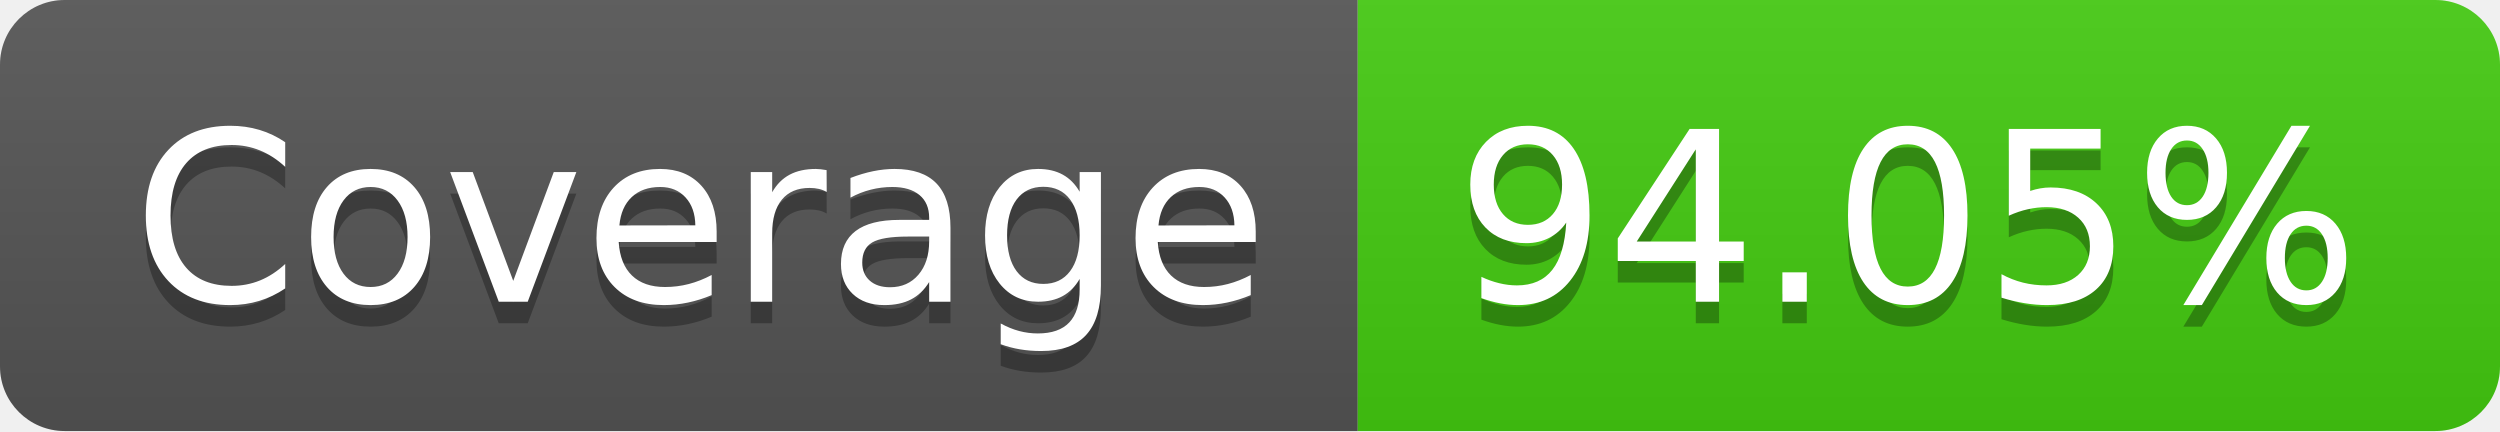
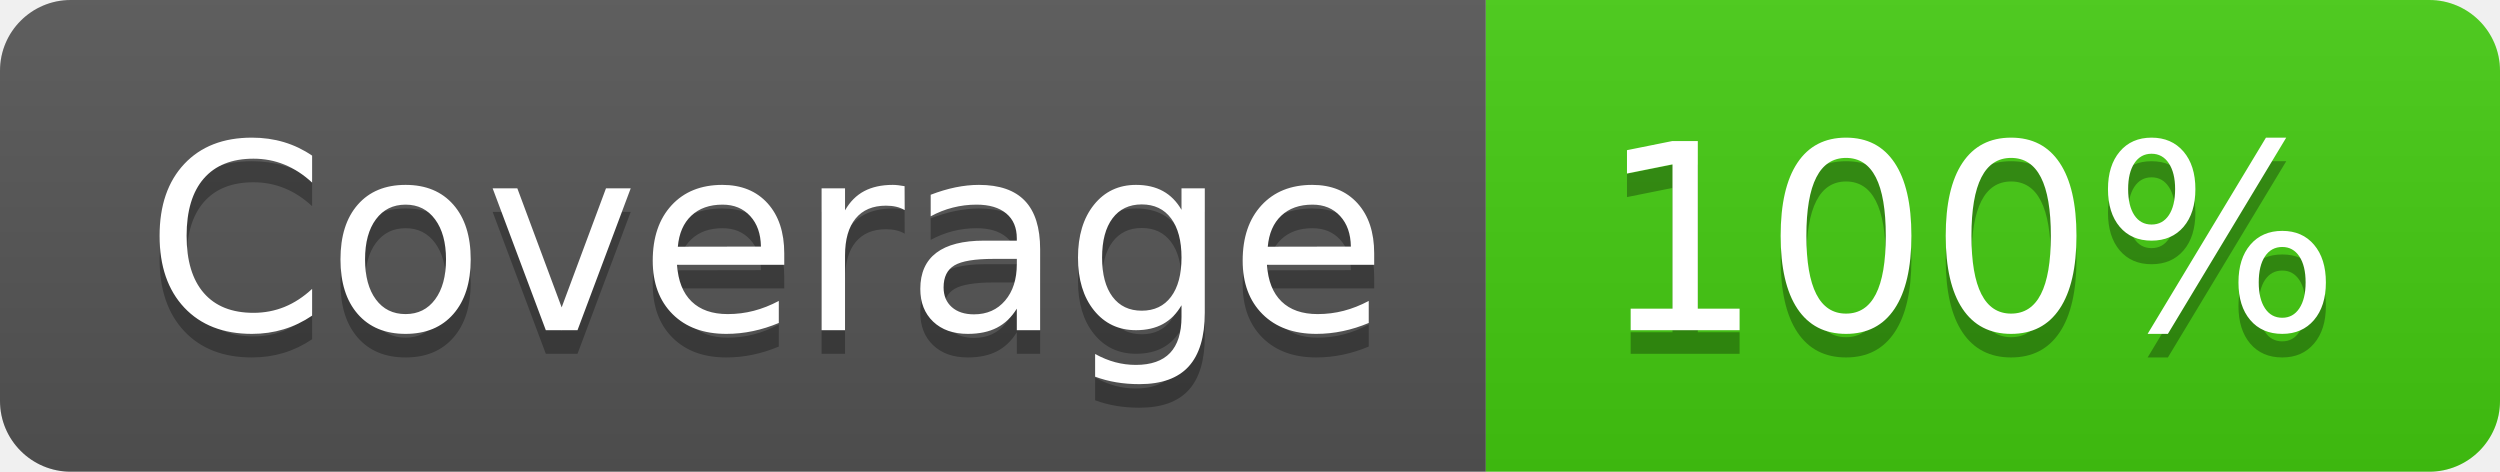
- <svg xmlns="http://www.w3.org/2000/svg" width="116" height="20" role="img" aria-label="Coverage: 94.05%">
+ <svg xmlns="http://www.w3.org/2000/svg" width="106" height="20" role="img" aria-label="Coverage: 100%">
  <linearGradient id="s" x2="0" y2="100%">
    <stop offset="0" stop-color="#bbb" stop-opacity=".1" />
    <stop offset="1" stop-opacity=".1" />
  </linearGradient>
  <clipPath id="r">
-     <rect width="116" height="20" rx="3" fill="#fff" />
+     <rect width="106" height="20" rx="3" fill="#fff" />
  </clipPath>
  <g clip-path="url(#r)">
    <rect width="63" height="20" fill="#555" />
-     <rect x="63" width="53" height="20" fill="#4c1" />
-     <rect width="116" height="20" fill="url(#s)" />
+     <rect x="63" width="43" height="20" fill="#4c1" />
+     <rect width="106" height="20" fill="url(#s)" />
  </g>
  <g fill="#fff" text-anchor="middle" font-family="Verdana,Geneva,DejaVu Sans,sans-serif" text-rendering="geometricPrecision" font-size="110">
    <text aria-hidden="true" x="325" y="150" fill="#010101" fill-opacity=".3" transform="scale(.1)" textLength="530">Coverage</text>
    <text x="325" y="140" transform="scale(.1)" fill="#fff" textLength="530">Coverage</text>
-     <text aria-hidden="true" x="885" y="150" fill="#010101" fill-opacity=".3" transform="scale(.1)" textLength="430">94.05%</text>
-     <text x="885" y="140" transform="scale(.1)" fill="#fff" textLength="430">94.05%</text>
+     <text aria-hidden="true" x="835" y="150" fill="#010101" fill-opacity=".3" transform="scale(.1)" textLength="330">100%</text>
+     <text x="835" y="140" transform="scale(.1)" fill="#fff" textLength="330">100%</text>
  </g>
</svg>
